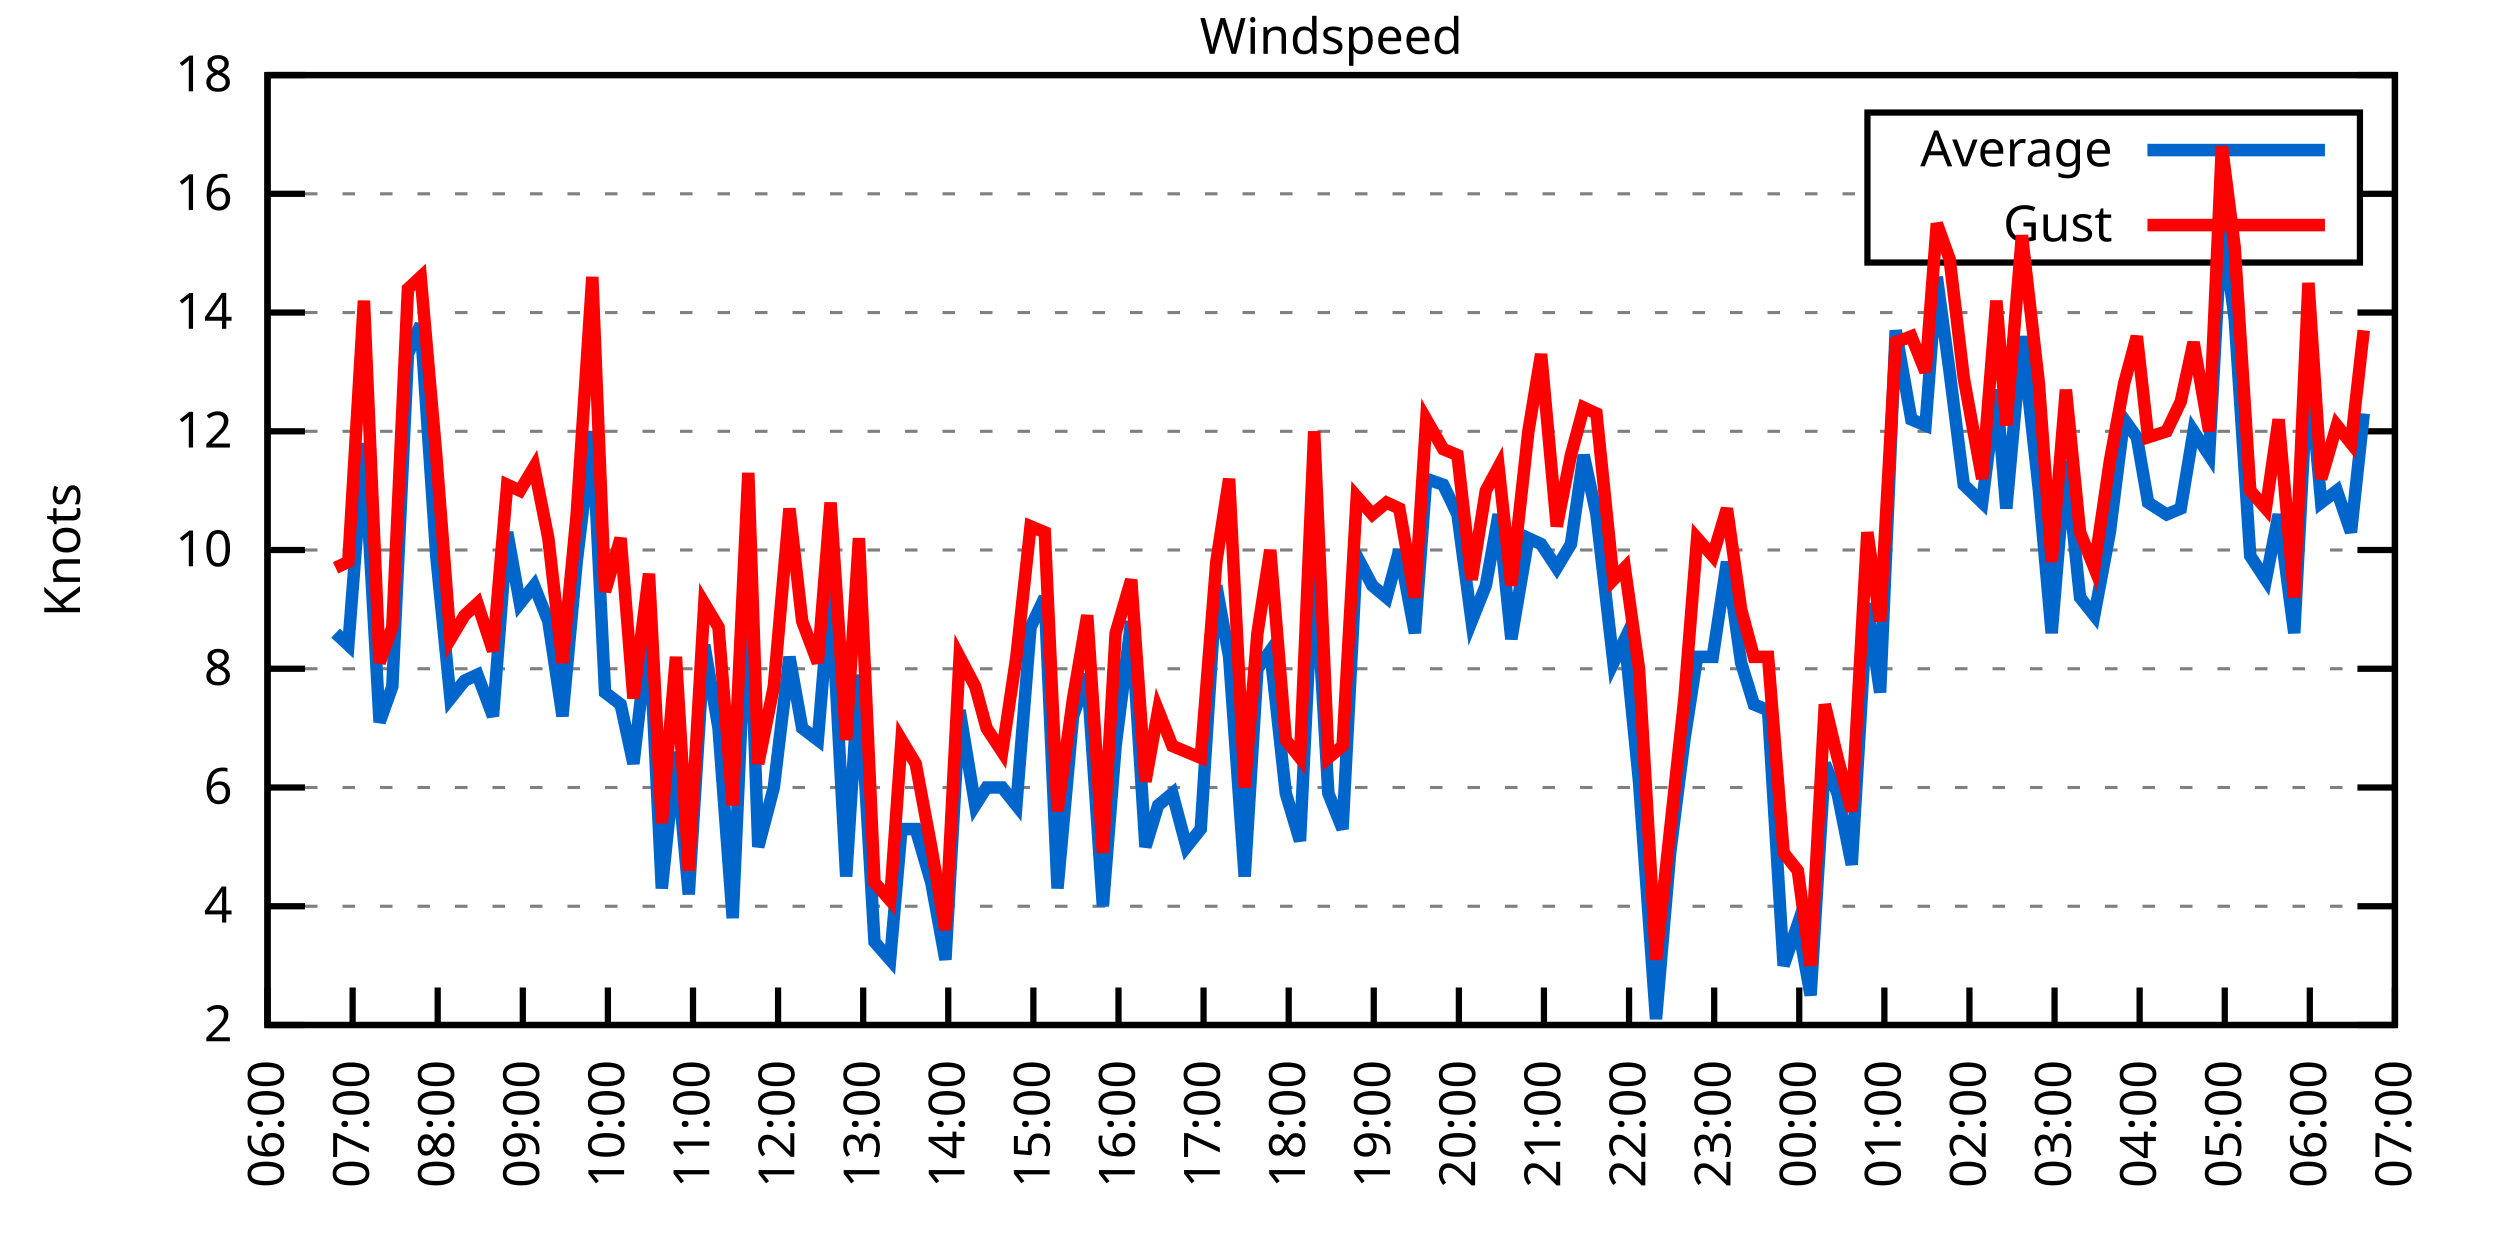
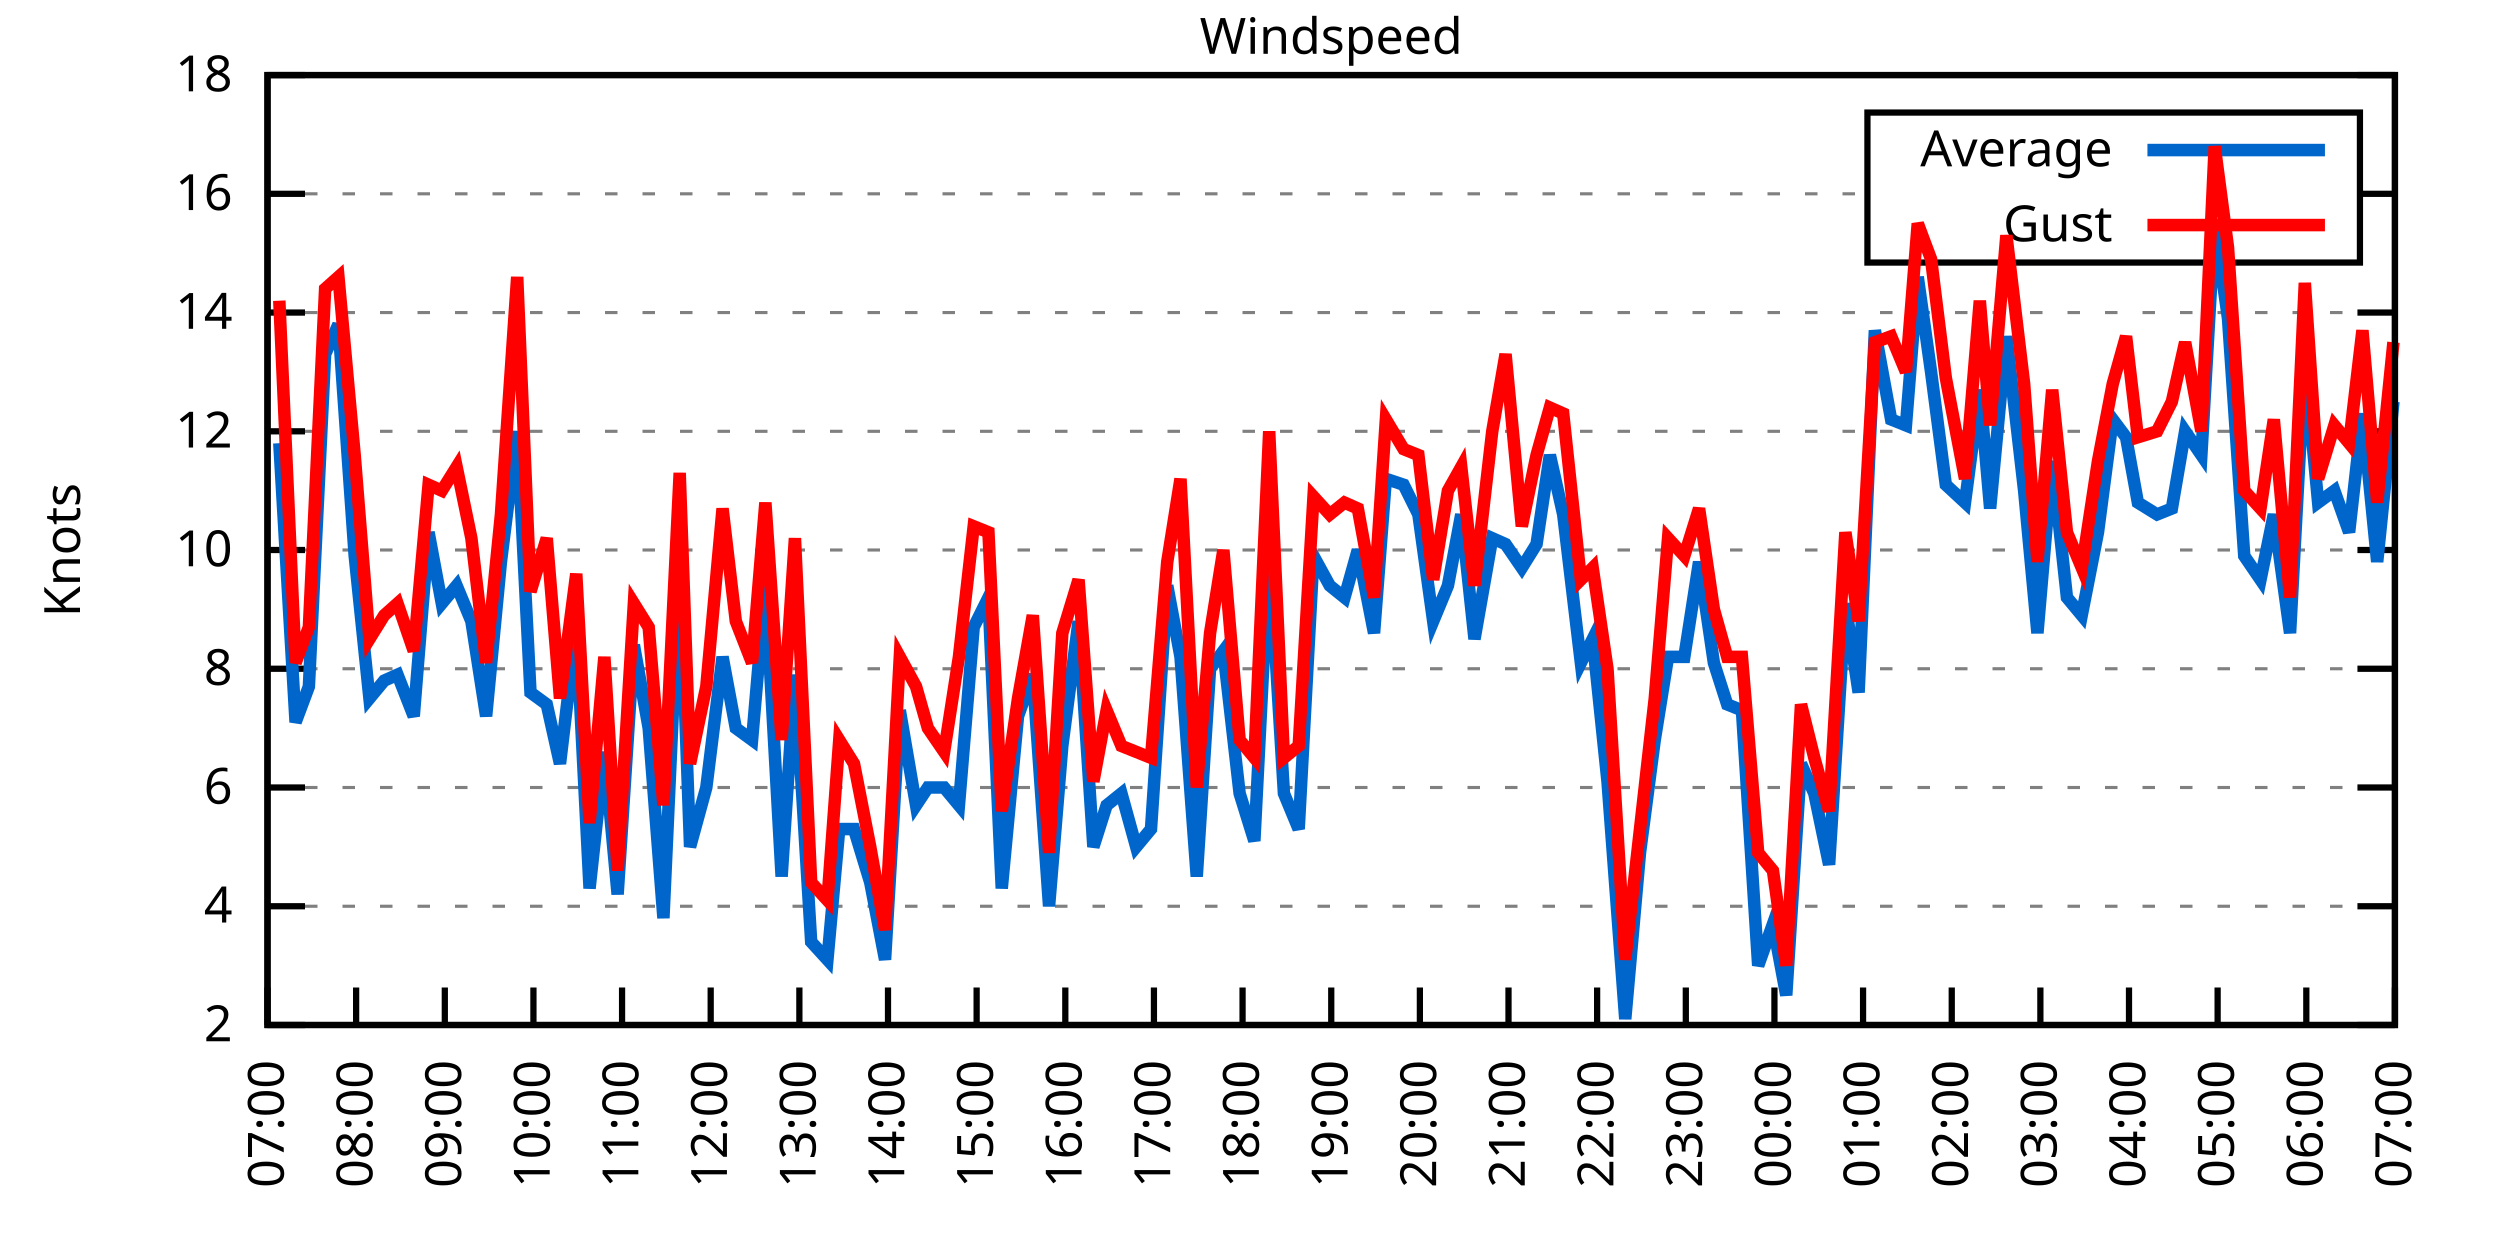
<svg xmlns="http://www.w3.org/2000/svg" xmlns:xlink="http://www.w3.org/1999/xlink" width="400" height="200" viewBox="0 0 400 200">
  <g id="gnuplot_canvas">
    <rect x="0" y="0" width="400" height="200" fill="none" />
    <defs>
      <circle id="gpDot" r="0.5" stroke-width="0.5" stroke="currentColor" />
      <path id="gpPt0" stroke-width="0.333" stroke="currentColor" d="M-1,0 h2 M0,-1 v2" />
      <path id="gpPt1" stroke-width="0.333" stroke="currentColor" d="M-1,-1 L1,1 M1,-1 L-1,1" />
      <path id="gpPt2" stroke-width="0.333" stroke="currentColor" d="M-1,0 L1,0 M0,-1 L0,1 M-1,-1 L1,1 M-1,1 L1,-1" />
      <rect id="gpPt3" stroke-width="0.333" stroke="currentColor" x="-1" y="-1" width="2" height="2" />
      <rect id="gpPt4" stroke-width="0.333" stroke="currentColor" fill="currentColor" x="-1" y="-1" width="2" height="2" />
      <circle id="gpPt5" stroke-width="0.333" stroke="currentColor" cx="0" cy="0" r="1" />
      <use xlink:href="#gpPt5" id="gpPt6" fill="currentColor" stroke="none" />
      <path id="gpPt7" stroke-width="0.333" stroke="currentColor" d="M0,-1.33 L-1.33,0.67 L1.33,0.67 z" />
      <use xlink:href="#gpPt7" id="gpPt8" fill="currentColor" stroke="none" />
      <use xlink:href="#gpPt7" id="gpPt9" stroke="currentColor" transform="rotate(180)" />
      <use xlink:href="#gpPt9" id="gpPt10" fill="currentColor" stroke="none" />
      <use xlink:href="#gpPt3" id="gpPt11" stroke="currentColor" transform="rotate(45)" />
      <use xlink:href="#gpPt11" id="gpPt12" fill="currentColor" stroke="none" />
      <path id="gpPt13" stroke-width="0.333" stroke="currentColor" d="M0,1.330 L1.265,0.411 L0.782,-1.067 L-0.782,-1.076 L-1.265,0.411 z" />
      <use xlink:href="#gpPt13" id="gpPt14" fill="currentColor" stroke="none" />
      <filter id="textbox" filterUnits="objectBoundingBox" x="0" y="0" height="1" width="1">
        <feFlood flood-color="white" flood-opacity="1" result="bgnd" />
        <feComposite in="SourceGraphic" in2="bgnd" operator="atop" />
      </filter>
      <filter id="greybox" filterUnits="objectBoundingBox" x="0" y="0" height="1" width="1">
        <feFlood flood-color="lightgrey" flood-opacity="1" result="grey" />
        <feComposite in="SourceGraphic" in2="grey" operator="atop" />
      </filter>
    </defs>
    <g fill="none" color="white" stroke="currentColor" stroke-width="1.00" stroke-linecap="butt" stroke-linejoin="miter">
</g>
    <g fill="none" color="black" stroke="currentColor" stroke-width="1.00" stroke-linecap="butt" stroke-linejoin="miter">
      <g stroke="none" shape-rendering="crispEdges">
        <polygon fill="rgb(255, 255, 255)" points="42.80,164.00 383.18,164.00 383.18,12.02 42.80,12.02 " />
      </g>
    </g>
    <g fill="none" color="black" stroke="currentColor" stroke-width="1.00" stroke-linecap="butt" stroke-linejoin="miter">
</g>
    <g fill="none" color="black" stroke="black" stroke-width="0.50" stroke-linecap="butt" stroke-linejoin="miter">
</g>
    <g fill="none" color="gray" stroke="currentColor" stroke-width="0.50" stroke-linecap="butt" stroke-linejoin="miter">
      <path stroke="gray" stroke-dasharray="2,4" class="gridline" d="M42.80,164.00 L383.19,164.00  " />
    </g>
    <g fill="none" color="gray" stroke="gray" stroke-width="1.00" stroke-linecap="butt" stroke-linejoin="miter">
</g>
    <g fill="none" color="black" stroke="currentColor" stroke-width="1.00" stroke-linecap="butt" stroke-linejoin="miter">
      <path stroke="black" d="M42.80,164.00 L48.80,164.00 M383.19,164.00 L377.19,164.00  " />
      <g transform="translate(37.20,166.60)" stroke="none" fill="black" font-family="Sans" font-size="8.00" text-anchor="end">
        <text>
          <tspan font-family="Sans"> 2</tspan>
        </text>
      </g>
    </g>
    <g fill="none" color="black" stroke="currentColor" stroke-width="1.00" stroke-linecap="butt" stroke-linejoin="miter">
</g>
    <g fill="none" color="black" stroke="black" stroke-width="0.50" stroke-linecap="butt" stroke-linejoin="miter">
</g>
    <g fill="none" color="gray" stroke="currentColor" stroke-width="0.50" stroke-linecap="butt" stroke-linejoin="miter">
      <path stroke="gray" stroke-dasharray="2,4" class="gridline" d="M42.80,145.00 L383.19,145.00  " />
    </g>
    <g fill="none" color="gray" stroke="gray" stroke-width="1.00" stroke-linecap="butt" stroke-linejoin="miter">
</g>
    <g fill="none" color="black" stroke="currentColor" stroke-width="1.00" stroke-linecap="butt" stroke-linejoin="miter">
      <path stroke="black" d="M42.80,145.00 L48.80,145.00 M383.19,145.00 L377.19,145.00  " />
      <g transform="translate(37.20,147.60)" stroke="none" fill="black" font-family="Sans" font-size="8.00" text-anchor="end">
        <text>
          <tspan font-family="Sans"> 4</tspan>
        </text>
      </g>
    </g>
    <g fill="none" color="black" stroke="currentColor" stroke-width="1.00" stroke-linecap="butt" stroke-linejoin="miter">
</g>
    <g fill="none" color="black" stroke="black" stroke-width="0.50" stroke-linecap="butt" stroke-linejoin="miter">
</g>
    <g fill="none" color="gray" stroke="currentColor" stroke-width="0.50" stroke-linecap="butt" stroke-linejoin="miter">
      <path stroke="gray" stroke-dasharray="2,4" class="gridline" d="M42.80,126.00 L383.19,126.00  " />
    </g>
    <g fill="none" color="gray" stroke="gray" stroke-width="1.00" stroke-linecap="butt" stroke-linejoin="miter">
</g>
    <g fill="none" color="black" stroke="currentColor" stroke-width="1.00" stroke-linecap="butt" stroke-linejoin="miter">
      <path stroke="black" d="M42.80,126.00 L48.80,126.00 M383.19,126.00 L377.19,126.00  " />
      <g transform="translate(37.20,128.60)" stroke="none" fill="black" font-family="Sans" font-size="8.00" text-anchor="end">
        <text>
          <tspan font-family="Sans"> 6</tspan>
        </text>
      </g>
    </g>
    <g fill="none" color="black" stroke="currentColor" stroke-width="1.00" stroke-linecap="butt" stroke-linejoin="miter">
</g>
    <g fill="none" color="black" stroke="black" stroke-width="0.50" stroke-linecap="butt" stroke-linejoin="miter">
</g>
    <g fill="none" color="gray" stroke="currentColor" stroke-width="0.50" stroke-linecap="butt" stroke-linejoin="miter">
      <path stroke="gray" stroke-dasharray="2,4" class="gridline" d="M42.80,107.00 L383.19,107.00  " />
    </g>
    <g fill="none" color="gray" stroke="gray" stroke-width="1.00" stroke-linecap="butt" stroke-linejoin="miter">
</g>
    <g fill="none" color="black" stroke="currentColor" stroke-width="1.00" stroke-linecap="butt" stroke-linejoin="miter">
      <path stroke="black" d="M42.80,107.00 L48.80,107.00 M383.19,107.00 L377.19,107.00  " />
      <g transform="translate(37.20,109.60)" stroke="none" fill="black" font-family="Sans" font-size="8.00" text-anchor="end">
        <text>
          <tspan font-family="Sans"> 8</tspan>
        </text>
      </g>
    </g>
    <g fill="none" color="black" stroke="currentColor" stroke-width="1.00" stroke-linecap="butt" stroke-linejoin="miter">
</g>
    <g fill="none" color="black" stroke="black" stroke-width="0.50" stroke-linecap="butt" stroke-linejoin="miter">
</g>
    <g fill="none" color="gray" stroke="currentColor" stroke-width="0.50" stroke-linecap="butt" stroke-linejoin="miter">
      <path stroke="gray" stroke-dasharray="2,4" class="gridline" d="M42.80,88.00 L383.19,88.00  " />
    </g>
    <g fill="none" color="gray" stroke="gray" stroke-width="1.00" stroke-linecap="butt" stroke-linejoin="miter">
</g>
    <g fill="none" color="black" stroke="currentColor" stroke-width="1.00" stroke-linecap="butt" stroke-linejoin="miter">
      <path stroke="black" d="M42.80,88.00 L48.80,88.00 M383.19,88.00 L377.19,88.00  " />
      <g transform="translate(37.20,90.60)" stroke="none" fill="black" font-family="Sans" font-size="8.00" text-anchor="end">
        <text>
          <tspan font-family="Sans"> 10</tspan>
        </text>
      </g>
    </g>
    <g fill="none" color="black" stroke="currentColor" stroke-width="1.00" stroke-linecap="butt" stroke-linejoin="miter">
</g>
    <g fill="none" color="black" stroke="black" stroke-width="0.50" stroke-linecap="butt" stroke-linejoin="miter">
</g>
    <g fill="none" color="gray" stroke="currentColor" stroke-width="0.50" stroke-linecap="butt" stroke-linejoin="miter">
      <path stroke="gray" stroke-dasharray="2,4" class="gridline" d="M42.80,69.01 L383.19,69.01  " />
    </g>
    <g fill="none" color="gray" stroke="gray" stroke-width="1.00" stroke-linecap="butt" stroke-linejoin="miter">
</g>
    <g fill="none" color="black" stroke="currentColor" stroke-width="1.00" stroke-linecap="butt" stroke-linejoin="miter">
      <path stroke="black" d="M42.80,69.01 L48.80,69.01 M383.19,69.01 L377.19,69.01  " />
      <g transform="translate(37.20,71.61)" stroke="none" fill="black" font-family="Sans" font-size="8.00" text-anchor="end">
        <text>
          <tspan font-family="Sans"> 12</tspan>
        </text>
      </g>
    </g>
    <g fill="none" color="black" stroke="currentColor" stroke-width="1.00" stroke-linecap="butt" stroke-linejoin="miter">
</g>
    <g fill="none" color="black" stroke="black" stroke-width="0.50" stroke-linecap="butt" stroke-linejoin="miter">
</g>
    <g fill="none" color="gray" stroke="currentColor" stroke-width="0.50" stroke-linecap="butt" stroke-linejoin="miter">
      <path stroke="gray" stroke-dasharray="2,4" class="gridline" d="M42.80,50.01 L383.19,50.01  " />
    </g>
    <g fill="none" color="gray" stroke="gray" stroke-width="1.00" stroke-linecap="butt" stroke-linejoin="miter">
</g>
    <g fill="none" color="black" stroke="currentColor" stroke-width="1.00" stroke-linecap="butt" stroke-linejoin="miter">
      <path stroke="black" d="M42.80,50.01 L48.80,50.01 M383.19,50.01 L377.19,50.01  " />
      <g transform="translate(37.20,52.61)" stroke="none" fill="black" font-family="Sans" font-size="8.00" text-anchor="end">
        <text>
          <tspan font-family="Sans"> 14</tspan>
        </text>
      </g>
    </g>
    <g fill="none" color="black" stroke="currentColor" stroke-width="1.00" stroke-linecap="butt" stroke-linejoin="miter">
</g>
    <g fill="none" color="black" stroke="black" stroke-width="0.50" stroke-linecap="butt" stroke-linejoin="miter">
</g>
    <g fill="none" color="gray" stroke="currentColor" stroke-width="0.50" stroke-linecap="butt" stroke-linejoin="miter">
      <path stroke="gray" stroke-dasharray="2,4" class="gridline" d="M42.80,31.01 L298.79,31.01 M377.59,31.01 L383.19,31.01  " />
    </g>
    <g fill="none" color="gray" stroke="gray" stroke-width="1.00" stroke-linecap="butt" stroke-linejoin="miter">
</g>
    <g fill="none" color="black" stroke="currentColor" stroke-width="1.00" stroke-linecap="butt" stroke-linejoin="miter">
      <path stroke="black" d="M42.80,31.01 L48.80,31.01 M383.19,31.01 L377.19,31.01  " />
      <g transform="translate(37.20,33.61)" stroke="none" fill="black" font-family="Sans" font-size="8.00" text-anchor="end">
        <text>
          <tspan font-family="Sans"> 16</tspan>
        </text>
      </g>
    </g>
    <g fill="none" color="black" stroke="currentColor" stroke-width="1.00" stroke-linecap="butt" stroke-linejoin="miter">
</g>
    <g fill="none" color="black" stroke="black" stroke-width="0.50" stroke-linecap="butt" stroke-linejoin="miter">
</g>
    <g fill="none" color="gray" stroke="currentColor" stroke-width="0.50" stroke-linecap="butt" stroke-linejoin="miter">
      <path stroke="gray" stroke-dasharray="2,4" class="gridline" d="M42.80,12.01 L383.19,12.01  " />
    </g>
    <g fill="none" color="gray" stroke="gray" stroke-width="1.00" stroke-linecap="butt" stroke-linejoin="miter">
</g>
    <g fill="none" color="black" stroke="currentColor" stroke-width="1.00" stroke-linecap="butt" stroke-linejoin="miter">
      <path stroke="black" d="M42.80,12.01 L48.80,12.01 M383.19,12.01 L377.19,12.01  " />
      <g transform="translate(37.20,14.61)" stroke="none" fill="black" font-family="Sans" font-size="8.00" text-anchor="end">
        <text>
          <tspan font-family="Sans"> 18</tspan>
        </text>
      </g>
    </g>
    <g fill="none" color="black" stroke="currentColor" stroke-width="1.00" stroke-linecap="butt" stroke-linejoin="miter">
      <path stroke="black" d="M42.80,164.00 L42.80,158.00  " />
      <g transform="translate(45.40,169.60) rotate(270.00)" stroke="none" fill="black" font-family="Sans" font-size="8.00" text-anchor="end">
        <text>
-           <tspan font-family="Sans">06:00</tspan>
-         </text>
-       </g>
-     </g>
-     <g fill="none" color="black" stroke="currentColor" stroke-width="1.00" stroke-linecap="butt" stroke-linejoin="miter">
-       <path stroke="black" d="M56.42,164.00 L56.42,158.00  " />
-       <g transform="translate(59.02,169.60) rotate(270.00)" stroke="none" fill="black" font-family="Sans" font-size="8.00" text-anchor="end">
-         <text>
          <tspan font-family="Sans">07:00</tspan>
        </text>
      </g>
    </g>
    <g fill="none" color="black" stroke="currentColor" stroke-width="1.00" stroke-linecap="butt" stroke-linejoin="miter">
-       <path stroke="black" d="M70.03,164.00 L70.03,158.00  " />
-       <g transform="translate(72.63,169.60) rotate(270.00)" stroke="none" fill="black" font-family="Sans" font-size="8.00" text-anchor="end">
+       <path stroke="black" d="M56.98,164.00 L56.98,158.00  " />
+       <g transform="translate(59.58,169.60) rotate(270.00)" stroke="none" fill="black" font-family="Sans" font-size="8.00" text-anchor="end">
        <text>
          <tspan font-family="Sans">08:00</tspan>
        </text>
      </g>
    </g>
    <g fill="none" color="black" stroke="currentColor" stroke-width="1.00" stroke-linecap="butt" stroke-linejoin="miter">
-       <path stroke="black" d="M83.65,164.00 L83.65,158.00  " />
-       <g transform="translate(86.25,169.60) rotate(270.00)" stroke="none" fill="black" font-family="Sans" font-size="8.00" text-anchor="end">
+       <path stroke="black" d="M71.17,164.00 L71.17,158.00  " />
+       <g transform="translate(73.77,169.60) rotate(270.00)" stroke="none" fill="black" font-family="Sans" font-size="8.00" text-anchor="end">
        <text>
          <tspan font-family="Sans">09:00</tspan>
        </text>
      </g>
    </g>
    <g fill="none" color="black" stroke="currentColor" stroke-width="1.00" stroke-linecap="butt" stroke-linejoin="miter">
-       <path stroke="black" d="M97.26,164.00 L97.26,158.00  " />
-       <g transform="translate(99.86,169.60) rotate(270.00)" stroke="none" fill="black" font-family="Sans" font-size="8.00" text-anchor="end">
+       <path stroke="black" d="M85.35,164.00 L85.35,158.00  " />
+       <g transform="translate(87.95,169.60) rotate(270.00)" stroke="none" fill="black" font-family="Sans" font-size="8.00" text-anchor="end">
        <text>
          <tspan font-family="Sans">10:00</tspan>
        </text>
      </g>
    </g>
    <g fill="none" color="black" stroke="currentColor" stroke-width="1.00" stroke-linecap="butt" stroke-linejoin="miter">
-       <path stroke="black" d="M110.88,164.00 L110.88,158.00  " />
-       <g transform="translate(113.48,169.60) rotate(270.00)" stroke="none" fill="black" font-family="Sans" font-size="8.00" text-anchor="end">
+       <path stroke="black" d="M99.53,164.00 L99.53,158.00  " />
+       <g transform="translate(102.13,169.60) rotate(270.00)" stroke="none" fill="black" font-family="Sans" font-size="8.00" text-anchor="end">
        <text>
          <tspan font-family="Sans">11:00</tspan>
        </text>
      </g>
    </g>
    <g fill="none" color="black" stroke="currentColor" stroke-width="1.00" stroke-linecap="butt" stroke-linejoin="miter">
-       <path stroke="black" d="M124.49,164.00 L124.49,158.00  " />
-       <g transform="translate(127.09,169.60) rotate(270.00)" stroke="none" fill="black" font-family="Sans" font-size="8.00" text-anchor="end">
+       <path stroke="black" d="M113.71,164.00 L113.71,158.00  " />
+       <g transform="translate(116.31,169.60) rotate(270.00)" stroke="none" fill="black" font-family="Sans" font-size="8.00" text-anchor="end">
        <text>
          <tspan font-family="Sans">12:00</tspan>
        </text>
      </g>
    </g>
    <g fill="none" color="black" stroke="currentColor" stroke-width="1.00" stroke-linecap="butt" stroke-linejoin="miter">
-       <path stroke="black" d="M138.11,164.00 L138.11,158.00  " />
-       <g transform="translate(140.71,169.60) rotate(270.00)" stroke="none" fill="black" font-family="Sans" font-size="8.00" text-anchor="end">
+       <path stroke="black" d="M127.90,164.00 L127.90,158.00  " />
+       <g transform="translate(130.50,169.60) rotate(270.00)" stroke="none" fill="black" font-family="Sans" font-size="8.00" text-anchor="end">
        <text>
          <tspan font-family="Sans">13:00</tspan>
        </text>
      </g>
    </g>
    <g fill="none" color="black" stroke="currentColor" stroke-width="1.00" stroke-linecap="butt" stroke-linejoin="miter">
-       <path stroke="black" d="M151.72,164.00 L151.72,158.00  " />
-       <g transform="translate(154.32,169.60) rotate(270.00)" stroke="none" fill="black" font-family="Sans" font-size="8.00" text-anchor="end">
+       <path stroke="black" d="M142.08,164.00 L142.08,158.00  " />
+       <g transform="translate(144.68,169.60) rotate(270.00)" stroke="none" fill="black" font-family="Sans" font-size="8.00" text-anchor="end">
        <text>
          <tspan font-family="Sans">14:00</tspan>
        </text>
      </g>
    </g>
    <g fill="none" color="black" stroke="currentColor" stroke-width="1.00" stroke-linecap="butt" stroke-linejoin="miter">
-       <path stroke="black" d="M165.34,164.00 L165.34,158.00  " />
-       <g transform="translate(167.94,169.60) rotate(270.00)" stroke="none" fill="black" font-family="Sans" font-size="8.00" text-anchor="end">
+       <path stroke="black" d="M156.26,164.00 L156.26,158.00  " />
+       <g transform="translate(158.86,169.60) rotate(270.00)" stroke="none" fill="black" font-family="Sans" font-size="8.00" text-anchor="end">
        <text>
          <tspan font-family="Sans">15:00</tspan>
        </text>
      </g>
    </g>
    <g fill="none" color="black" stroke="currentColor" stroke-width="1.00" stroke-linecap="butt" stroke-linejoin="miter">
-       <path stroke="black" d="M178.96,164.00 L178.96,158.00  " />
-       <g transform="translate(181.56,169.60) rotate(270.00)" stroke="none" fill="black" font-family="Sans" font-size="8.00" text-anchor="end">
+       <path stroke="black" d="M170.45,164.00 L170.45,158.00  " />
+       <g transform="translate(173.05,169.60) rotate(270.00)" stroke="none" fill="black" font-family="Sans" font-size="8.00" text-anchor="end">
        <text>
          <tspan font-family="Sans">16:00</tspan>
        </text>
      </g>
    </g>
    <g fill="none" color="black" stroke="currentColor" stroke-width="1.00" stroke-linecap="butt" stroke-linejoin="miter">
-       <path stroke="black" d="M192.57,164.00 L192.57,158.00  " />
-       <g transform="translate(195.17,169.60) rotate(270.00)" stroke="none" fill="black" font-family="Sans" font-size="8.00" text-anchor="end">
+       <path stroke="black" d="M184.63,164.00 L184.63,158.00  " />
+       <g transform="translate(187.23,169.60) rotate(270.00)" stroke="none" fill="black" font-family="Sans" font-size="8.00" text-anchor="end">
        <text>
          <tspan font-family="Sans">17:00</tspan>
        </text>
      </g>
    </g>
    <g fill="none" color="black" stroke="currentColor" stroke-width="1.00" stroke-linecap="butt" stroke-linejoin="miter">
-       <path stroke="black" d="M206.19,164.00 L206.19,158.00  " />
-       <g transform="translate(208.79,169.60) rotate(270.00)" stroke="none" fill="black" font-family="Sans" font-size="8.00" text-anchor="end">
+       <path stroke="black" d="M198.81,164.00 L198.81,158.00  " />
+       <g transform="translate(201.41,169.60) rotate(270.00)" stroke="none" fill="black" font-family="Sans" font-size="8.00" text-anchor="end">
        <text>
          <tspan font-family="Sans">18:00</tspan>
        </text>
      </g>
    </g>
    <g fill="none" color="black" stroke="currentColor" stroke-width="1.00" stroke-linecap="butt" stroke-linejoin="miter">
-       <path stroke="black" d="M219.80,164.00 L219.80,158.00  " />
-       <g transform="translate(222.40,169.60) rotate(270.00)" stroke="none" fill="black" font-family="Sans" font-size="8.00" text-anchor="end">
+       <path stroke="black" d="M213.00,164.00 L213.00,158.00  " />
+       <g transform="translate(215.60,169.60) rotate(270.00)" stroke="none" fill="black" font-family="Sans" font-size="8.00" text-anchor="end">
        <text>
          <tspan font-family="Sans">19:00</tspan>
        </text>
      </g>
    </g>
    <g fill="none" color="black" stroke="currentColor" stroke-width="1.00" stroke-linecap="butt" stroke-linejoin="miter">
-       <path stroke="black" d="M233.42,164.00 L233.42,158.00  " />
-       <g transform="translate(236.02,169.60) rotate(270.00)" stroke="none" fill="black" font-family="Sans" font-size="8.00" text-anchor="end">
+       <path stroke="black" d="M227.18,164.00 L227.18,158.00  " />
+       <g transform="translate(229.78,169.60) rotate(270.00)" stroke="none" fill="black" font-family="Sans" font-size="8.00" text-anchor="end">
        <text>
          <tspan font-family="Sans">20:00</tspan>
        </text>
      </g>
    </g>
    <g fill="none" color="black" stroke="currentColor" stroke-width="1.00" stroke-linecap="butt" stroke-linejoin="miter">
-       <path stroke="black" d="M247.03,164.00 L247.03,158.00  " />
-       <g transform="translate(249.63,169.60) rotate(270.00)" stroke="none" fill="black" font-family="Sans" font-size="8.00" text-anchor="end">
+       <path stroke="black" d="M241.36,164.00 L241.36,158.00  " />
+       <g transform="translate(243.96,169.60) rotate(270.00)" stroke="none" fill="black" font-family="Sans" font-size="8.00" text-anchor="end">
        <text>
          <tspan font-family="Sans">21:00</tspan>
        </text>
      </g>
    </g>
    <g fill="none" color="black" stroke="currentColor" stroke-width="1.00" stroke-linecap="butt" stroke-linejoin="miter">
-       <path stroke="black" d="M260.65,164.00 L260.65,158.00  " />
-       <g transform="translate(263.25,169.60) rotate(270.00)" stroke="none" fill="black" font-family="Sans" font-size="8.00" text-anchor="end">
+       <path stroke="black" d="M255.54,164.00 L255.54,158.00  " />
+       <g transform="translate(258.14,169.60) rotate(270.00)" stroke="none" fill="black" font-family="Sans" font-size="8.00" text-anchor="end">
        <text>
          <tspan font-family="Sans">22:00</tspan>
        </text>
      </g>
    </g>
    <g fill="none" color="black" stroke="currentColor" stroke-width="1.00" stroke-linecap="butt" stroke-linejoin="miter">
-       <path stroke="black" d="M274.27,164.00 L274.27,158.00  " />
-       <g transform="translate(276.87,169.60) rotate(270.00)" stroke="none" fill="black" font-family="Sans" font-size="8.00" text-anchor="end">
+       <path stroke="black" d="M269.73,164.00 L269.73,158.00  " />
+       <g transform="translate(272.33,169.60) rotate(270.00)" stroke="none" fill="black" font-family="Sans" font-size="8.00" text-anchor="end">
        <text>
          <tspan font-family="Sans">23:00</tspan>
        </text>
      </g>
    </g>
    <g fill="none" color="black" stroke="currentColor" stroke-width="1.00" stroke-linecap="butt" stroke-linejoin="miter">
-       <path stroke="black" d="M287.88,164.00 L287.88,158.00  " />
-       <g transform="translate(290.48,169.60) rotate(270.00)" stroke="none" fill="black" font-family="Sans" font-size="8.00" text-anchor="end">
+       <path stroke="black" d="M283.91,164.00 L283.91,158.00  " />
+       <g transform="translate(286.51,169.60) rotate(270.00)" stroke="none" fill="black" font-family="Sans" font-size="8.00" text-anchor="end">
        <text>
          <tspan font-family="Sans">00:00</tspan>
        </text>
      </g>
    </g>
    <g fill="none" color="black" stroke="currentColor" stroke-width="1.00" stroke-linecap="butt" stroke-linejoin="miter">
-       <path stroke="black" d="M301.50,164.00 L301.50,158.00  " />
-       <g transform="translate(304.10,169.60) rotate(270.00)" stroke="none" fill="black" font-family="Sans" font-size="8.00" text-anchor="end">
+       <path stroke="black" d="M298.09,164.00 L298.09,158.00  " />
+       <g transform="translate(300.69,169.60) rotate(270.00)" stroke="none" fill="black" font-family="Sans" font-size="8.00" text-anchor="end">
        <text>
          <tspan font-family="Sans">01:00</tspan>
        </text>
      </g>
    </g>
    <g fill="none" color="black" stroke="currentColor" stroke-width="1.00" stroke-linecap="butt" stroke-linejoin="miter">
-       <path stroke="black" d="M315.11,164.00 L315.11,158.00  " />
-       <g transform="translate(317.71,169.60) rotate(270.00)" stroke="none" fill="black" font-family="Sans" font-size="8.00" text-anchor="end">
+       <path stroke="black" d="M312.28,164.00 L312.28,158.00  " />
+       <g transform="translate(314.88,169.60) rotate(270.00)" stroke="none" fill="black" font-family="Sans" font-size="8.00" text-anchor="end">
        <text>
          <tspan font-family="Sans">02:00</tspan>
        </text>
      </g>
    </g>
    <g fill="none" color="black" stroke="currentColor" stroke-width="1.00" stroke-linecap="butt" stroke-linejoin="miter">
-       <path stroke="black" d="M328.73,164.00 L328.73,158.00  " />
-       <g transform="translate(331.33,169.60) rotate(270.00)" stroke="none" fill="black" font-family="Sans" font-size="8.00" text-anchor="end">
+       <path stroke="black" d="M326.46,164.00 L326.46,158.00  " />
+       <g transform="translate(329.06,169.60) rotate(270.00)" stroke="none" fill="black" font-family="Sans" font-size="8.00" text-anchor="end">
        <text>
          <tspan font-family="Sans">03:00</tspan>
        </text>
      </g>
    </g>
    <g fill="none" color="black" stroke="currentColor" stroke-width="1.00" stroke-linecap="butt" stroke-linejoin="miter">
-       <path stroke="black" d="M342.34,164.00 L342.34,158.00  " />
-       <g transform="translate(344.94,169.60) rotate(270.00)" stroke="none" fill="black" font-family="Sans" font-size="8.00" text-anchor="end">
+       <path stroke="black" d="M340.64,164.00 L340.64,158.00  " />
+       <g transform="translate(343.24,169.60) rotate(270.00)" stroke="none" fill="black" font-family="Sans" font-size="8.00" text-anchor="end">
        <text>
          <tspan font-family="Sans">04:00</tspan>
        </text>
      </g>
    </g>
    <g fill="none" color="black" stroke="currentColor" stroke-width="1.00" stroke-linecap="butt" stroke-linejoin="miter">
-       <path stroke="black" d="M355.96,164.00 L355.96,158.00  " />
-       <g transform="translate(358.56,169.60) rotate(270.00)" stroke="none" fill="black" font-family="Sans" font-size="8.00" text-anchor="end">
+       <path stroke="black" d="M354.82,164.00 L354.82,158.00  " />
+       <g transform="translate(357.42,169.60) rotate(270.00)" stroke="none" fill="black" font-family="Sans" font-size="8.00" text-anchor="end">
        <text>
          <tspan font-family="Sans">05:00</tspan>
        </text>
      </g>
    </g>
    <g fill="none" color="black" stroke="currentColor" stroke-width="1.00" stroke-linecap="butt" stroke-linejoin="miter">
-       <path stroke="black" d="M369.57,164.00 L369.57,158.00  " />
-       <g transform="translate(372.17,169.60) rotate(270.00)" stroke="none" fill="black" font-family="Sans" font-size="8.00" text-anchor="end">
+       <path stroke="black" d="M369.01,164.00 L369.01,158.00  " />
+       <g transform="translate(371.61,169.60) rotate(270.00)" stroke="none" fill="black" font-family="Sans" font-size="8.00" text-anchor="end">
        <text>
          <tspan font-family="Sans">06:00</tspan>
        </text>
      </g>
    </g>
    <g fill="none" color="black" stroke="currentColor" stroke-width="1.00" stroke-linecap="butt" stroke-linejoin="miter">
      <path stroke="black" d="M383.19,164.00 L383.19,158.00  " />
      <g transform="translate(385.79,169.60) rotate(270.00)" stroke="none" fill="black" font-family="Sans" font-size="8.00" text-anchor="end">
        <text>
          <tspan font-family="Sans">07:00</tspan>
        </text>
      </g>
    </g>
    <g fill="none" color="black" stroke="currentColor" stroke-width="1.00" stroke-linecap="butt" stroke-linejoin="miter">
</g>
    <g fill="none" color="black" stroke="currentColor" stroke-width="1.00" stroke-linecap="butt" stroke-linejoin="miter">
      <path stroke="black" d="M42.80,12.01 L42.80,164.00 L383.19,164.00 L383.19,12.01 L42.80,12.01 Z  " />
    </g>
    <g fill="none" color="black" stroke="currentColor" stroke-width="1.00" stroke-linecap="butt" stroke-linejoin="miter">
</g>
    <g fill="none" color="black" stroke="currentColor" stroke-width="1.00" stroke-linecap="butt" stroke-linejoin="miter">
      <path stroke="black" d="M298.79,42.01 L298.79,18.01 L377.59,18.01 L377.59,42.01 L298.79,42.01 Z  " />
    </g>
    <g id="Windspeed_plot_1">
      <g fill="none" color="white" stroke="black" stroke-width="2.00" stroke-linecap="butt" stroke-linejoin="miter">
</g>
      <g fill="none" color="black" stroke="currentColor" stroke-width="2.00" stroke-linecap="butt" stroke-linejoin="miter">
        <g transform="translate(337.99,26.61)" stroke="none" fill="black" font-family="Sans" font-size="8.00" text-anchor="end">
          <text>
            <tspan font-family="Sans">Average</tspan>
          </text>
        </g>
      </g>
      <g fill="none" color="black" stroke="currentColor" stroke-width="2.00" stroke-linecap="butt" stroke-linejoin="miter">
-         <path stroke="rgb(  0, 102, 204)" d="M343.59,24.01 L371.99,24.01 M53.69,101.30 L55.73,103.20 L58.23,70.91 L60.73,115.55 L62.77,109.85 L65.27,56.66   L67.31,51.91 L69.80,88.95 L72.07,111.75 L74.34,108.90 L76.39,107.95 L78.88,114.60 L81.15,85.16 L83.19,96.55   L85.46,93.70 L87.73,99.40 L90.00,114.60 L92.27,89.90 L94.77,69.01 L96.81,110.80 L99.30,112.70 L101.35,122.20   L103.84,100.35 L105.89,142.15 L108.15,120.30 L110.20,143.10 L112.69,103.20 L114.96,116.50 L117.23,146.90 L119.73,89.90   L121.32,135.50 L123.81,126.00 L126.31,105.10 L128.35,116.50 L130.85,118.40 L132.89,93.70 L135.39,140.25 L137.43,107.95   L139.92,150.70 L142.42,153.55 L144.24,132.65 L146.51,132.65 L149.00,141.20 L151.27,153.55 L153.54,113.65 L156.04,128.85   L157.85,126.00 L160.35,126.00 L162.62,128.85 L164.89,100.35 L167.16,95.60 L169.20,142.15 L171.69,114.60 L173.96,107.95   L176.46,145.00 L178.50,119.35 L181.00,99.40 L183.27,135.50 L185.31,128.85 L187.58,126.95 L189.85,135.50 L192.12,132.65   L194.61,93.70 L196.66,105.10 L199.15,140.25 L201.19,107.00 L203.24,104.15 L205.73,126.95 L208.00,134.55 L210.27,88.00   L212.54,126.95 L214.81,132.65 L217.08,88.95 L219.58,93.70 L221.85,95.60 L223.89,88.00 L226.38,101.30 L228.20,76.61   L230.92,77.56 L233.19,82.31 L235.46,99.40 L237.73,93.70 L239.77,82.31 L241.81,102.25 L244.54,86.11 L246.58,87.06   L249.08,90.85 L251.35,87.06 L253.39,72.81 L255.43,82.31 L258.15,106.05 L259.97,102.25 L262.24,125.05 L264.96,163.05   L267.23,136.45 L269.50,118.40 L271.54,105.10 L274.04,105.10 L276.31,89.90 L278.58,106.05 L280.62,112.70 L282.89,113.65   L285.38,154.50 L287.65,147.85 L289.70,159.25 L291.97,122.20 L294.01,126.95 L296.28,138.35 L298.77,96.55 L300.82,110.80   L303.31,52.86 L305.81,67.11 L308.08,68.06 L309.89,44.31 L311.94,59.51 L314.20,77.56 L317.15,80.41 L319.42,62.36   L321.01,81.36 L323.51,53.81 L326.23,78.51 L328.27,101.30 L330.54,73.76 L332.81,95.60 L335.08,98.45 L337.58,85.16   L339.85,67.11 L341.89,69.96 L343.70,80.41 L346.65,82.31 L348.92,81.36 L350.97,69.01 L353.46,72.81 L355.50,35.76   L357.55,50.96 L360.04,88.95 L362.54,92.75 L364.58,82.31 L367.08,101.30 L369.35,57.61 L371.39,80.41 L373.89,78.51   L376.16,85.16 L378.20,66.16  " />
+         <path stroke="rgb(  0, 102, 204)" d="M343.59,24.01 L371.99,24.01 M44.69,70.91 L47.29,115.55 L49.42,109.85 L52.02,56.66 L54.15,51.91 L56.75,88.95   L59.11,111.75 L61.47,108.90 L63.60,107.95 L66.20,114.60 L68.57,85.16 L70.69,96.55 L73.06,93.70 L75.42,99.40   L77.78,114.60 L80.15,89.90 L82.75,69.01 L84.88,110.80 L87.48,112.70 L89.60,122.20 L92.20,100.35 L94.33,142.15   L96.70,120.30 L98.82,143.10 L101.42,103.20 L103.79,116.50 L106.15,146.90 L108.75,89.90 L110.41,135.50 L113.01,126.00   L115.61,105.10 L117.73,116.50 L120.33,118.40 L122.46,93.70 L125.06,140.25 L127.19,107.95 L129.79,150.70 L132.39,153.55   L134.28,132.65 L136.64,132.65 L139.24,141.20 L141.61,153.55 L143.97,113.65 L146.57,128.85 L148.46,126.00 L151.06,126.00   L153.43,128.85 L155.79,100.35 L158.15,95.60 L160.28,142.15 L162.88,114.60 L165.25,107.95 L167.85,145.00 L169.97,119.35   L172.57,99.40 L174.94,135.50 L177.06,128.85 L179.43,126.95 L181.79,135.50 L184.16,132.65 L186.76,93.70 L188.88,105.10   L191.48,140.25 L193.61,107.00 L195.74,104.15 L198.34,126.95 L200.70,134.55 L203.07,88.00 L205.43,126.95 L207.79,132.65   L210.16,88.95 L212.76,93.70 L215.12,95.60 L217.25,88.00 L219.85,101.30 L221.74,76.61 L224.58,77.56 L226.94,82.31   L229.31,99.40 L231.67,93.70 L233.80,82.31 L235.92,102.25 L238.76,86.11 L240.89,87.06 L243.49,90.85 L245.85,87.06   L247.98,72.81 L250.11,82.31 L252.94,106.05 L254.83,102.25 L257.20,125.05 L260.04,163.05 L262.40,136.45 L264.76,118.40   L266.89,105.10 L269.49,105.10 L271.85,89.90 L274.22,106.05 L276.35,112.70 L278.71,113.65 L281.31,154.50 L283.67,147.85   L285.80,159.25 L288.16,122.20 L290.29,126.95 L292.66,138.35 L295.26,96.55 L297.38,110.80 L299.98,52.86 L302.58,67.11   L304.95,68.06 L306.84,44.31 L308.97,59.51 L311.33,77.56 L314.40,80.41 L316.77,62.36 L318.42,81.36 L321.02,53.81   L323.86,78.51 L325.99,101.30 L328.35,73.76 L330.71,95.60 L333.08,98.45 L335.68,85.16 L338.04,67.11 L340.17,69.96   L342.06,80.41 L345.13,82.31 L347.50,81.36 L349.62,69.01 L352.22,72.81 L354.35,35.76 L356.48,50.96 L359.08,88.95   L361.68,92.75 L363.81,82.31 L366.41,101.30 L368.77,57.61 L370.90,80.41 L373.50,78.51 L375.86,85.16 L377.99,66.16   L380.35,89.90 L382.95,64.26  " />
      </g>
    </g>
    <g id="Windspeed_plot_2">
      <g fill="none" color="black" stroke="currentColor" stroke-width="2.00" stroke-linecap="butt" stroke-linejoin="miter">
        <g transform="translate(337.99,38.61)" stroke="none" fill="black" font-family="Sans" font-size="8.00" text-anchor="end">
          <text>
            <tspan font-family="Sans">Gust</tspan>
          </text>
        </g>
      </g>
      <g fill="none" color="black" stroke="currentColor" stroke-width="2.00" stroke-linecap="butt" stroke-linejoin="miter">
-         <path stroke="rgb(255,   0,   0)" d="M343.59,36.01 L371.99,36.01 M53.69,90.85 L55.73,89.90 L58.23,48.11 L60.73,106.05 L62.77,100.35 L65.27,46.21   L67.31,44.31 L69.80,72.81 L72.07,102.25 L74.34,98.45 L76.39,96.55 L78.88,104.15 L81.15,77.56 L83.19,78.51   L85.46,74.71 L87.73,86.11 L90.00,106.05 L92.27,82.31 L94.77,44.31 L96.81,94.65 L99.30,86.11 L101.35,111.75   L103.84,91.80 L105.89,131.70 L108.15,105.10 L110.20,139.30 L112.69,96.55 L114.96,100.35 L117.23,128.85 L119.73,75.66   L121.32,122.20 L123.81,109.85 L126.31,81.36 L128.35,99.40 L130.85,106.05 L132.89,80.41 L135.39,118.40 L137.43,86.11   L139.92,141.20 L142.42,144.05 L144.24,118.40 L146.51,122.20 L149.00,135.50 L151.27,148.80 L153.54,105.10 L156.04,109.85   L157.85,116.50 L160.35,120.30 L162.62,105.10 L164.89,84.21 L167.16,85.16 L169.20,129.80 L171.69,111.75 L173.96,98.45   L176.46,136.45 L178.50,101.30 L181.00,92.75 L183.27,125.05 L185.31,113.65 L187.58,119.35 L189.85,120.30 L192.12,121.25   L194.61,89.90 L196.66,76.61 L199.15,126.00 L201.19,101.30 L203.24,88.00 L205.73,118.40 L208.00,121.25 L210.27,69.01   L212.54,121.25 L214.81,119.35 L217.08,79.46 L219.58,82.31 L221.85,80.41 L223.89,81.36 L226.38,95.60 L228.20,67.11   L230.92,71.86 L233.19,72.81 L235.46,92.75 L237.73,78.51 L239.77,74.71 L241.81,93.70 L244.54,69.01 L246.58,56.66   L249.08,84.21 L251.35,72.81 L253.39,65.21 L255.43,66.16 L258.15,92.75 L259.97,90.85 L262.24,107.00 L264.96,153.55   L267.23,132.65 L269.50,111.75 L271.54,86.11 L274.04,88.95 L276.31,81.36 L278.58,97.50 L280.62,105.10 L282.89,105.10   L285.38,136.45 L287.65,139.30 L289.70,154.50 L291.97,112.70 L294.01,121.25 L296.28,129.80 L298.77,85.16 L300.82,99.40   L303.31,54.76 L305.81,53.81 L308.08,59.51 L309.89,35.76 L311.94,41.46 L314.20,60.46 L317.15,76.61 L319.42,48.11   L321.01,68.06 L323.51,37.66 L326.23,61.41 L328.27,89.90 L330.54,62.36 L332.81,85.16 L335.08,90.85 L337.58,73.76   L339.85,61.41 L341.89,53.81 L343.70,69.96 L346.65,69.01 L348.92,64.26 L350.97,54.76 L353.46,69.01 L355.50,23.41   L357.55,39.56 L360.04,78.51 L362.54,81.36 L364.58,67.11 L367.08,95.60 L369.35,45.26 L371.39,76.61 L373.89,68.06   L376.16,70.91 L378.20,52.86  " />
+         <path stroke="rgb(255,   0,   0)" d="M343.59,36.01 L371.99,36.01 M44.69,48.11 L47.29,106.05 L49.42,100.35 L52.02,46.21 L54.15,44.31 L56.75,72.81   L59.11,102.25 L61.47,98.45 L63.60,96.55 L66.20,104.15 L68.57,77.56 L70.69,78.51 L73.06,74.71 L75.42,86.11   L77.78,106.05 L80.15,82.31 L82.75,44.31 L84.88,94.65 L87.48,86.11 L89.60,111.75 L92.20,91.80 L94.33,131.70   L96.70,105.10 L98.82,139.30 L101.42,96.55 L103.79,100.35 L106.15,128.85 L108.75,75.66 L110.41,122.20 L113.01,109.85   L115.61,81.36 L117.73,99.40 L120.33,106.05 L122.46,80.41 L125.06,118.40 L127.19,86.11 L129.79,141.20 L132.39,144.05   L134.28,118.40 L136.64,122.20 L139.24,135.50 L141.61,148.80 L143.97,105.10 L146.57,109.85 L148.46,116.50 L151.06,120.30   L153.43,105.10 L155.79,84.21 L158.15,85.16 L160.28,129.80 L162.88,111.75 L165.25,98.45 L167.85,136.45 L169.97,101.30   L172.57,92.75 L174.94,125.05 L177.06,113.65 L179.43,119.35 L181.79,120.30 L184.16,121.25 L186.76,89.90 L188.88,76.61   L191.48,126.00 L193.61,101.30 L195.74,88.00 L198.34,118.40 L200.70,121.25 L203.07,69.01 L205.43,121.25 L207.79,119.35   L210.16,79.46 L212.76,82.31 L215.12,80.41 L217.25,81.36 L219.85,95.60 L221.74,67.11 L224.58,71.86 L226.94,72.81   L229.31,92.75 L231.67,78.51 L233.80,74.71 L235.92,93.70 L238.76,69.01 L240.89,56.66 L243.49,84.21 L245.85,72.81   L247.98,65.21 L250.11,66.16 L252.94,92.75 L254.83,90.85 L257.20,107.00 L260.04,153.55 L262.40,132.65 L264.76,111.75   L266.89,86.11 L269.49,88.95 L271.85,81.36 L274.22,97.50 L276.35,105.10 L278.71,105.10 L281.31,136.45 L283.67,139.30   L285.80,154.50 L288.16,112.70 L290.29,121.25 L292.66,129.80 L295.26,85.16 L297.38,99.40 L299.98,54.76 L302.58,53.81   L304.95,59.51 L306.84,35.76 L308.97,41.46 L311.33,60.46 L314.40,76.61 L316.77,48.11 L318.42,68.06 L321.02,37.66   L323.86,61.41 L325.99,89.90 L328.35,62.36 L330.71,85.16 L333.08,90.85 L335.68,73.76 L338.04,61.41 L340.17,53.81   L342.06,69.96 L345.13,69.01 L347.50,64.26 L349.62,54.76 L352.22,69.01 L354.35,23.41 L356.48,39.56 L359.08,78.51   L361.68,81.36 L363.81,67.11 L366.41,95.60 L368.77,45.26 L370.90,76.61 L373.50,68.06 L375.86,70.91 L377.99,52.86   L380.35,80.41 L382.95,54.76  " />
      </g>
    </g>
    <g fill="none" color="black" stroke="currentColor" stroke-width="2.00" stroke-linecap="butt" stroke-linejoin="miter">
</g>
    <g fill="none" color="black" stroke="black" stroke-width="1.00" stroke-linecap="butt" stroke-linejoin="miter">
</g>
    <g fill="none" color="black" stroke="currentColor" stroke-width="1.00" stroke-linecap="butt" stroke-linejoin="miter">
      <path stroke="black" d="M42.80,12.01 L42.80,164.00 L383.19,164.00 L383.19,12.01 L42.80,12.01 Z  " />
      <g transform="translate(12.80,88.01) rotate(270.00)" stroke="none" fill="black" font-family="Sans" font-size="8.00" text-anchor="middle">
        <text>
          <tspan font-family="Sans">Knots</tspan>
        </text>
      </g>
    </g>
    <g fill="none" color="black" stroke="currentColor" stroke-width="1.00" stroke-linecap="butt" stroke-linejoin="miter">
</g>
    <g fill="none" color="black" stroke="currentColor" stroke-width="1.00" stroke-linecap="butt" stroke-linejoin="miter">
      <g transform="translate(212.99,8.61)" stroke="none" fill="black" font-family="Sans" font-size="8.00" text-anchor="middle">
        <text>
          <tspan font-family="Sans">Windspeed</tspan>
        </text>
      </g>
    </g>
    <g fill="none" color="black" stroke="currentColor" stroke-width="1.00" stroke-linecap="butt" stroke-linejoin="miter">
</g>
  </g>
</svg>
